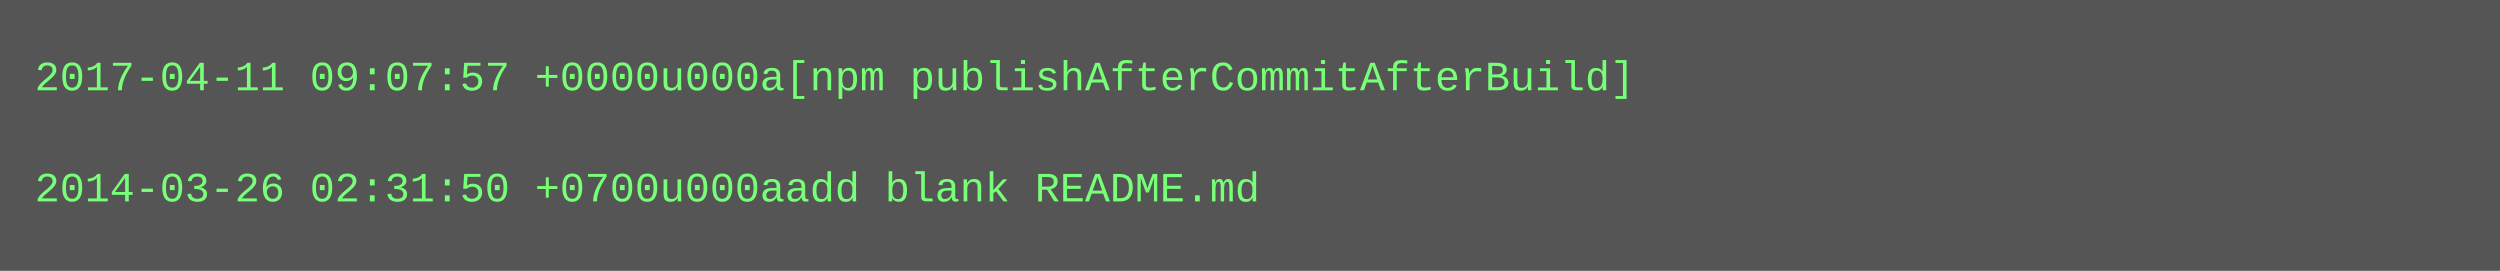
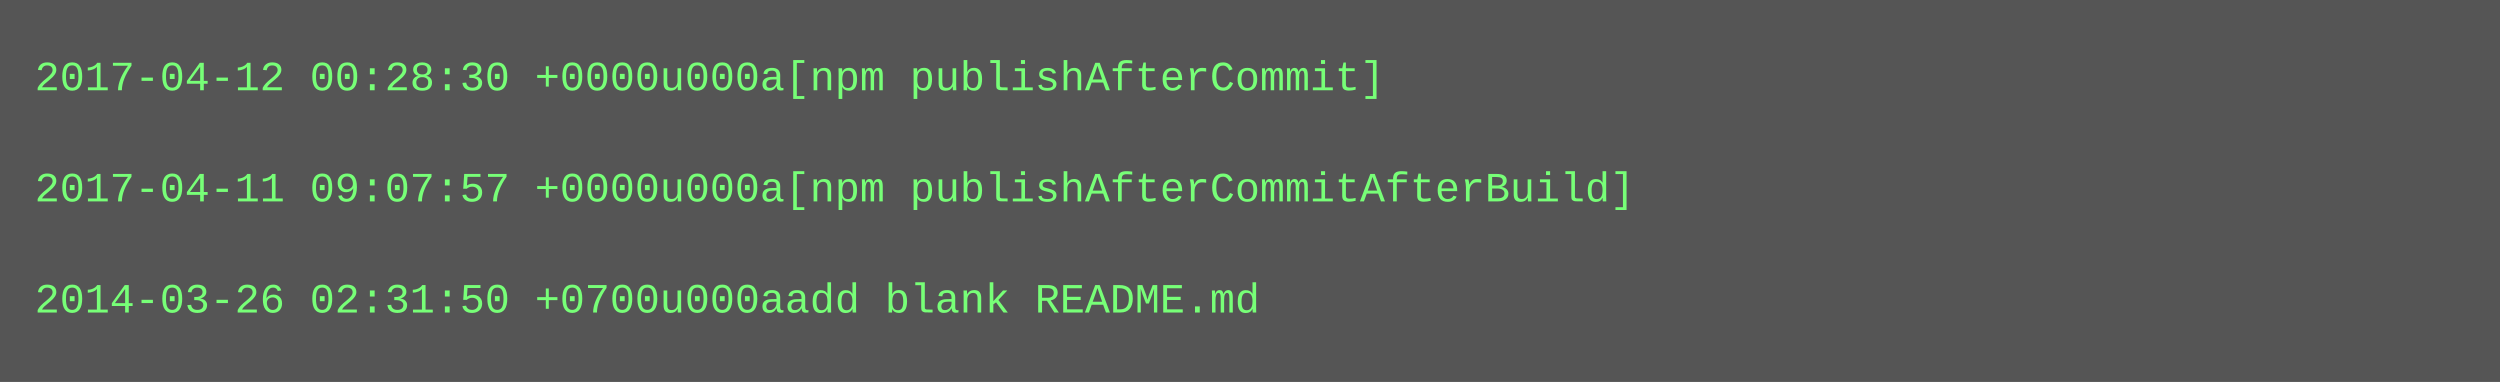
- <svg xmlns="http://www.w3.org/2000/svg" height="78" width="720">
-   <rect height="78" fill="#555" width="720" />
+ <svg xmlns="http://www.w3.org/2000/svg" height="110" width="720">
+   <rect height="110" fill="#555" width="720" />
  <text fill="#7f7" font-family="Courier New" font-size="12" xml:space="preserve">
-     <tspan x="10" y="26">2017-04-11 09:07:57 +0000u000a[npm publishAfterCommitAfterBuild]</tspan>
+     <tspan x="10" y="26">2017-04-12 00:28:30 +0000u000a[npm publishAfterCommit]</tspan>
    <tspan x="10" y="42" />
-     <tspan x="10" y="58">2014-03-26 02:31:50 +0700u000aadd blank README.md</tspan>
+     <tspan x="10" y="58">2017-04-11 09:07:57 +0000u000a[npm publishAfterCommitAfterBuild]</tspan>
+     <tspan x="10" y="74" />
+     <tspan x="10" y="90">2014-03-26 02:31:50 +0700u000aadd blank README.md</tspan>
  </text>
</svg>
